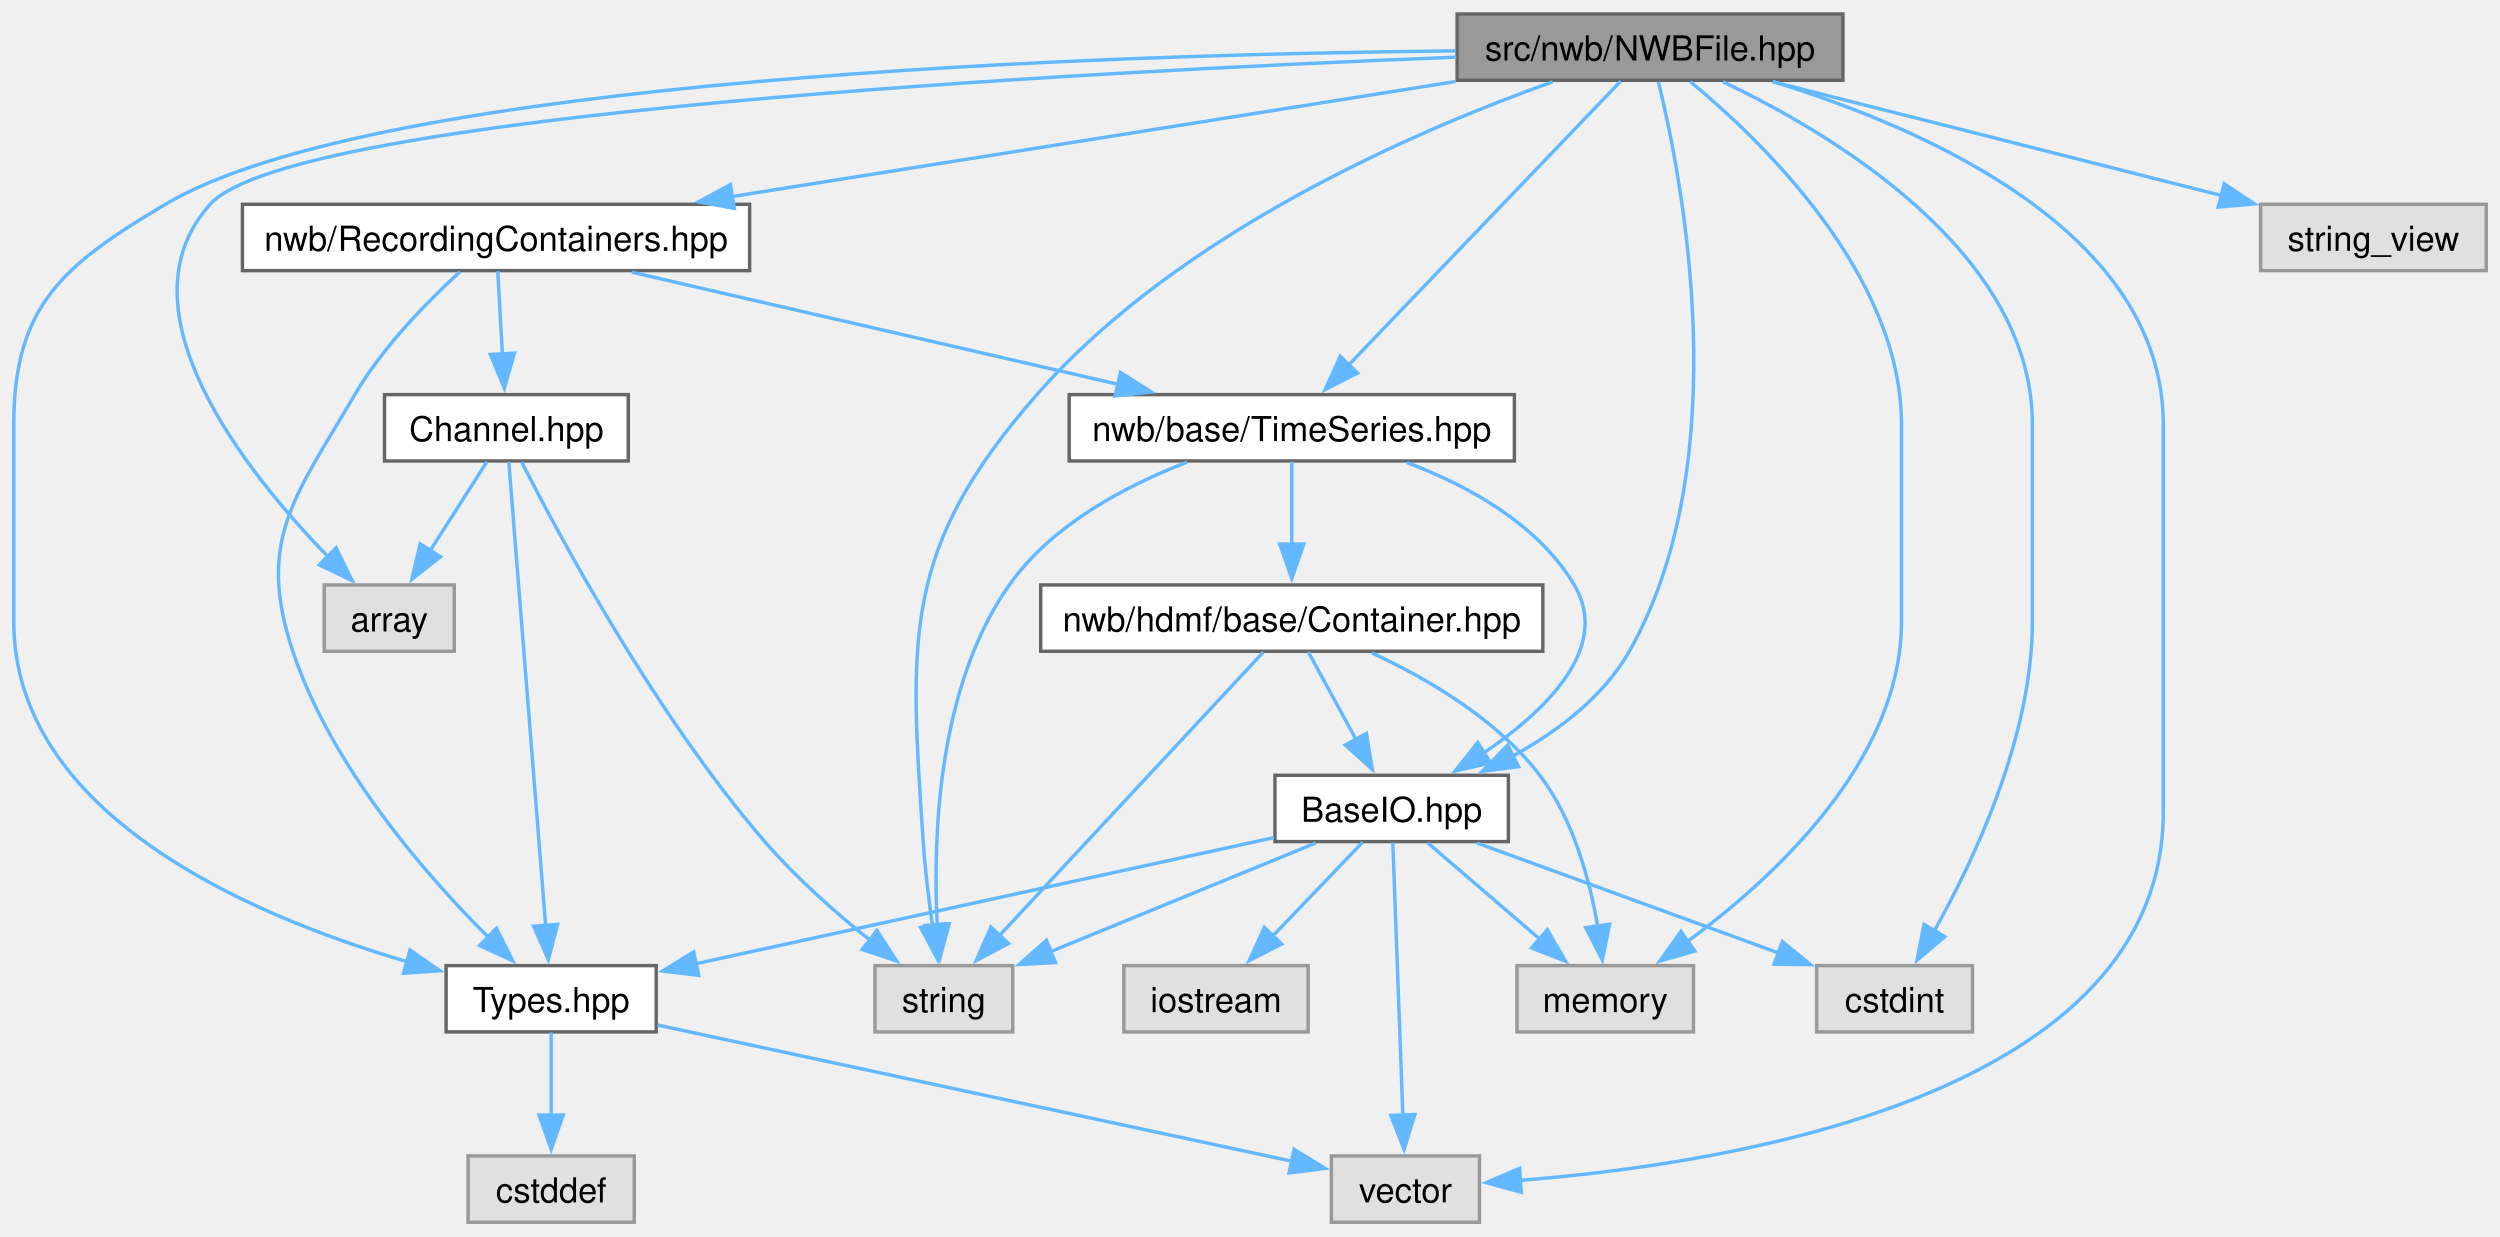
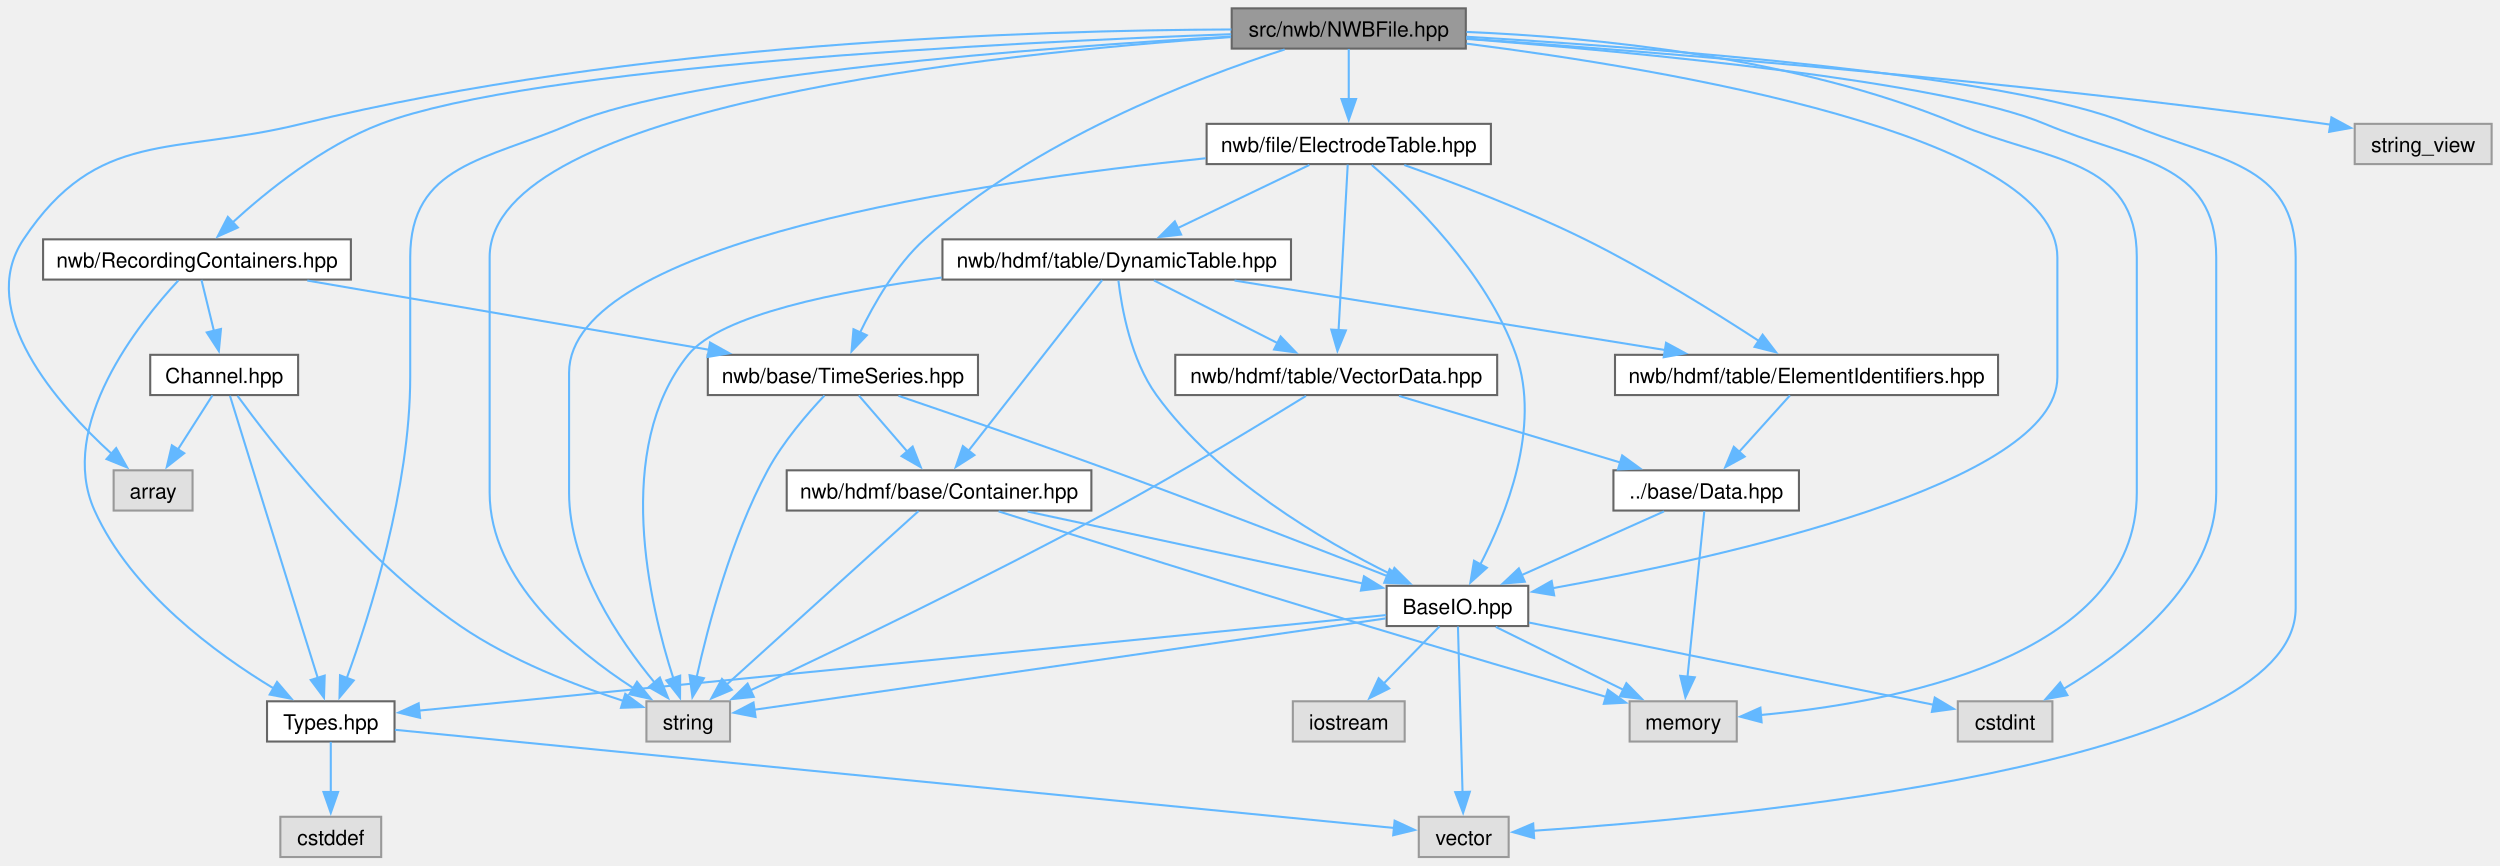
- <svg xmlns="http://www.w3.org/2000/svg" xmlns:xlink="http://www.w3.org/1999/xlink" width="726pt" height="359pt" viewBox="0.00 0.00 725.75 358.75">
-   <g id="graph0" class="graph" transform="scale(1 1) rotate(0) translate(4 354.75)">
+ <svg xmlns="http://www.w3.org/2000/svg" xmlns:xlink="http://www.w3.org/1999/xlink" width="1196pt" height="414pt" viewBox="0.00 0.00 1195.99 414.00">
+   <g id="graph0" class="graph" transform="scale(1 1) rotate(0) translate(4 410)">
    <g id="Node000001" class="node">
      <g id="a_Node000001">
        <a xlink:title=" ">
-           <polygon fill="#999999" stroke="#666666" points="531,-350.75 419,-350.75 419,-331.5 531,-331.5 531,-350.75" />
-           <text text-anchor="middle" x="475" y="-337.25" font-family="Helvetica,sans-Serif" font-size="10.00">src/nwb/NWBFile.hpp</text>
+           <polygon fill="#999999" stroke="#666666" points="697.24,-406 585.24,-406 585.24,-386.75 697.24,-386.75 697.24,-406" />
+           <text text-anchor="middle" x="641.24" y="-392.5" font-family="Helvetica,sans-Serif" font-size="10.00">src/nwb/NWBFile.hpp</text>
        </a>
      </g>
    </g>
    <g id="Node000002" class="node">
      <g id="a_Node000002">
        <a xlink:title=" ">
-           <polygon fill="#e0e0e0" stroke="#999999" points="127.88,-185 90.12,-185 90.12,-165.75 127.88,-165.75 127.88,-185" />
-           <text text-anchor="middle" x="109" y="-171.5" font-family="Helvetica,sans-Serif" font-size="10.00">array</text>
+           <polygon fill="#e0e0e0" stroke="#999999" points="88.11,-185 50.36,-185 50.36,-165.75 88.11,-165.75 88.11,-185" />
+           <text text-anchor="middle" x="69.24" y="-171.5" font-family="Helvetica,sans-Serif" font-size="10.00">array</text>
        </a>
      </g>
    </g>
    <g id="edge1_Node000001_Node000002" class="edge">
      <g id="a_edge1_Node000001_Node000002">
        <a xlink:title=" ">
-           <path fill="none" stroke="#63b8ff" d="M418.75,-338.22C310.28,-333.97 80.75,-321.93 57,-295.5 29.61,-265.03 67.24,-217.85 91.43,-192.99" />
-           <polygon fill="#63b8ff" stroke="#63b8ff" points="93.58,-195.79 98.22,-186.26 88.66,-190.82 93.58,-195.79" />
+           <path fill="none" stroke="#63b8ff" d="M585.1,-395.9C491.48,-395.55 298.17,-389.61 140.24,-350.75 78.08,-335.46 42.77,-348.74 7.24,-295.5 -15.92,-260.81 23.57,-216.42 49.46,-192.84" />
+           <polygon fill="#63b8ff" stroke="#63b8ff" points="51.57,-195.64 56.78,-186.41 46.96,-190.38 51.57,-195.64" />
        </a>
      </g>
    </g>
    <g id="Node000003" class="node">
      <g id="a_Node000003">
        <a xlink:title=" ">
-           <polygon fill="#e0e0e0" stroke="#999999" points="568.62,-74.5 523.38,-74.5 523.38,-55.25 568.62,-55.25 568.62,-74.5" />
-           <text text-anchor="middle" x="546" y="-61" font-family="Helvetica,sans-Serif" font-size="10.00">cstdint</text>
+           <polygon fill="#e0e0e0" stroke="#999999" points="977.86,-74.5 932.61,-74.5 932.61,-55.25 977.86,-55.25 977.86,-74.5" />
+           <text text-anchor="middle" x="955.24" y="-61" font-family="Helvetica,sans-Serif" font-size="10.00">cstdint</text>
        </a>
      </g>
    </g>
    <g id="edge2_Node000001_Node000003" class="edge">
      <g id="a_edge2_Node000001_Node000003">
        <a xlink:title=" ">
-           <path fill="none" stroke="#63b8ff" d="M496.14,-331.1C528.35,-315.75 586,-281.34 586,-231.62 586,-231.62 586,-231.62 586,-174.38 586,-141.19 569.32,-105.63 557.51,-84.59" />
-           <polygon fill="#63b8ff" stroke="#63b8ff" points="560.58,-82.91 552.5,-76.06 554.54,-86.45 560.58,-82.91" />
+           <path fill="none" stroke="#63b8ff" d="M697.7,-391.39C779.25,-385.03 925.57,-371.18 974.24,-350.75 1016.83,-332.87 1056.24,-333.07 1056.24,-286.88 1056.24,-286.88 1056.24,-286.88 1056.24,-174.38 1056.24,-131.33 1013.11,-98.21 983.22,-80.43" />
+           <polygon fill="#63b8ff" stroke="#63b8ff" points="985.03,-77.43 974.61,-75.53 981.58,-83.52 985.03,-77.43" />
        </a>
      </g>
    </g>
    <g id="Node000004" class="node">
      <g id="a_Node000004">
        <a xlink:title=" ">
-           <polygon fill="#e0e0e0" stroke="#999999" points="487.62,-74.5 436.38,-74.5 436.38,-55.25 487.62,-55.25 487.62,-74.5" />
-           <text text-anchor="middle" x="462" y="-61" font-family="Helvetica,sans-Serif" font-size="10.00">memory</text>
+           <polygon fill="#e0e0e0" stroke="#999999" points="826.86,-74.5 775.61,-74.5 775.61,-55.25 826.86,-55.25 826.86,-74.5" />
+           <text text-anchor="middle" x="801.24" y="-61" font-family="Helvetica,sans-Serif" font-size="10.00">memory</text>
        </a>
      </g>
    </g>
    <g id="edge3_Node000001_Node000004" class="edge">
      <g id="a_edge3_Node000001_Node000004">
        <a xlink:title=" ">
-           <path fill="none" stroke="#63b8ff" d="M486.73,-331.08C507.36,-314.04 548,-274.99 548,-231.62 548,-231.62 548,-231.62 548,-174.38 548,-134.09 511.14,-100.05 485.69,-81.35" />
-           <polygon fill="#63b8ff" stroke="#63b8ff" points="488.02,-78.71 477.83,-75.82 483.99,-84.43 488.02,-78.71" />
+           <path fill="none" stroke="#63b8ff" d="M697.55,-394.72C757.81,-392.22 855.12,-382.95 932.24,-350.75 976.17,-332.41 1018.24,-334.49 1018.24,-286.88 1018.24,-286.88 1018.24,-286.88 1018.24,-174.38 1018.24,-94.84 900.17,-73.6 838.22,-67.94" />
+           <polygon fill="#63b8ff" stroke="#63b8ff" points="838.74,-64.47 828.49,-67.15 838.17,-71.45 838.74,-64.47" />
        </a>
      </g>
    </g>
    <g id="Node000005" class="node">
      <g id="a_Node000005">
        <a xlink:title=" ">
-           <polygon fill="#e0e0e0" stroke="#999999" points="290,-74.5 250,-74.5 250,-55.25 290,-55.25 290,-74.5" />
-           <text text-anchor="middle" x="270" y="-61" font-family="Helvetica,sans-Serif" font-size="10.00">string</text>
+           <polygon fill="#e0e0e0" stroke="#999999" points="345.24,-74.5 305.24,-74.5 305.24,-55.25 345.24,-55.25 345.24,-74.5" />
+           <text text-anchor="middle" x="325.24" y="-61" font-family="Helvetica,sans-Serif" font-size="10.00">string</text>
        </a>
      </g>
    </g>
    <g id="edge4_Node000001_Node000005" class="edge">
      <g id="a_edge4_Node000001_Node000005">
        <a xlink:title=" ">
-           <path fill="none" stroke="#63b8ff" d="M446.74,-331.06C407.98,-317.28 338.44,-287.57 297,-240.25 257.8,-195.48 260.03,-169.87 264,-110.5 264.54,-102.41 265.63,-93.55 266.73,-85.87" />
-           <polygon fill="#63b8ff" stroke="#63b8ff" points="270.15,-86.64 268.22,-76.23 263.24,-85.57 270.15,-86.64" />
+           <path fill="none" stroke="#63b8ff" d="M584.95,-392.27C472.39,-384.51 230.24,-359.38 230.24,-286.88 230.24,-286.88 230.24,-286.88 230.24,-174.38 230.24,-132.45 270.88,-98.96 299,-80.79" />
+           <polygon fill="#63b8ff" stroke="#63b8ff" points="300.73,-83.84 307.4,-75.61 297.05,-77.88 300.73,-83.84" />
        </a>
      </g>
    </g>
    <g id="Node000006" class="node">
      <g id="a_Node000006">
        <a xlink:title=" ">
-           <polygon fill="#e0e0e0" stroke="#999999" points="717.75,-295.5 652.25,-295.5 652.25,-276.25 717.75,-276.25 717.75,-295.5" />
-           <text text-anchor="middle" x="685" y="-282" font-family="Helvetica,sans-Serif" font-size="10.00">string_view</text>
+           <polygon fill="#e0e0e0" stroke="#999999" points="1187.99,-350.75 1122.49,-350.75 1122.49,-331.5 1187.99,-331.5 1187.99,-350.75" />
+           <text text-anchor="middle" x="1155.24" y="-337.25" font-family="Helvetica,sans-Serif" font-size="10.00">string_view</text>
        </a>
      </g>
    </g>
    <g id="edge5_Node000001_Node000006" class="edge">
      <g id="a_edge5_Node000001_Node000006">
        <a xlink:title=" ">
-           <path fill="none" stroke="#63b8ff" d="M510.62,-331.09C546.62,-321.96 602.31,-307.84 641.04,-298.02" />
-           <polygon fill="#63b8ff" stroke="#63b8ff" points="641.67,-301.47 650.51,-295.62 639.95,-294.69 641.67,-301.47" />
+           <path fill="none" stroke="#63b8ff" d="M697.49,-391.57C785.41,-385.28 960.62,-371.31 1108.24,-350.75 1109.23,-350.61 1110.23,-350.47 1111.23,-350.32" />
+           <polygon fill="#63b8ff" stroke="#63b8ff" points="1111.36,-353.84 1120.68,-348.8 1110.25,-346.93 1111.36,-353.84" />
        </a>
      </g>
    </g>
    <g id="Node000007" class="node">
      <g id="a_Node000007">
        <a xlink:title=" ">
-           <polygon fill="#e0e0e0" stroke="#999999" points="425.5,-19.25 382.5,-19.25 382.5,0 425.5,0 425.5,-19.25" />
-           <text text-anchor="middle" x="404" y="-5.75" font-family="Helvetica,sans-Serif" font-size="10.00">vector</text>
+           <polygon fill="#e0e0e0" stroke="#999999" points="717.74,-19.25 674.74,-19.25 674.74,0 717.74,0 717.74,-19.25" />
+           <text text-anchor="middle" x="696.24" y="-5.75" font-family="Helvetica,sans-Serif" font-size="10.00">vector</text>
        </a>
      </g>
    </g>
    <g id="edge6_Node000001_Node000007" class="edge">
      <g id="a_edge6_Node000001_Node000007">
        <a xlink:title=" ">
-           <path fill="none" stroke="#63b8ff" d="M510.69,-331.11C554.77,-317.59 624,-287.46 624,-231.62 624,-231.62 624,-231.62 624,-119.12 624,-36.88 498.8,-16.98 437.29,-12.16" />
-           <polygon fill="#63b8ff" stroke="#63b8ff" points="437.62,-8.68 427.41,-11.49 437.15,-15.66 437.62,-8.68" />
+           <path fill="none" stroke="#63b8ff" d="M697.46,-392.42C787.2,-387.08 958.36,-374.14 1014.24,-350.75 1056.21,-333.18 1094.24,-332.37 1094.24,-286.88 1094.24,-286.88 1094.24,-286.88 1094.24,-119.12 1094.24,-43.75 825.15,-18.97 729.49,-12.55" />
+           <polygon fill="#63b8ff" stroke="#63b8ff" points="729.92,-9.07 719.71,-11.92 729.47,-16.05 729.92,-9.07" />
        </a>
      </g>
    </g>
    <g id="Node000008" class="node">
      <g id="a_Node000008">
        <a xlink:href="_base_i_o_8hpp.html" target="_top" xlink:title=" ">
-           <polygon fill="white" stroke="#666666" points="433.88,-129.75 366.12,-129.75 366.12,-110.5 433.88,-110.5 433.88,-129.75" />
-           <text text-anchor="middle" x="400" y="-116.25" font-family="Helvetica,sans-Serif" font-size="10.00">BaseIO.hpp</text>
+           <polygon fill="white" stroke="#666666" points="727.11,-129.75 659.36,-129.75 659.36,-110.5 727.11,-110.5 727.11,-129.75" />
+           <text text-anchor="middle" x="693.24" y="-116.25" font-family="Helvetica,sans-Serif" font-size="10.00">BaseIO.hpp</text>
        </a>
      </g>
    </g>
    <g id="edge7_Node000001_Node000008" class="edge">
      <g id="a_edge7_Node000001_Node000008">
        <a xlink:title=" ">
-           <path fill="none" stroke="#63b8ff" d="M477.43,-331.01C484.15,-303.76 500.51,-221.36 469,-165.75 461.45,-152.43 448.11,-142.44 435.15,-135.32" />
-           <polygon fill="#63b8ff" stroke="#63b8ff" points="436.83,-132.24 426.32,-130.9 433.69,-138.5 436.83,-132.24" />
+           <path fill="none" stroke="#63b8ff" d="M697.6,-389.12C793.99,-376.83 980.24,-345.5 980.24,-286.88 980.24,-286.88 980.24,-286.88 980.24,-229.62 980.24,-178.56 819.25,-143.12 738.42,-128.55" />
+           <polygon fill="#63b8ff" stroke="#63b8ff" points="739.52,-125.19 729.06,-126.9 738.3,-132.08 739.52,-125.19" />
        </a>
      </g>
    </g>
    <g id="Node000010" class="node">
      <g id="a_Node000010">
        <a xlink:href="_types_8hpp.html" target="_top" xlink:title=" ">
-           <polygon fill="white" stroke="#666666" points="186.5,-74.5 125.5,-74.5 125.5,-55.25 186.5,-55.25 186.5,-74.5" />
-           <text text-anchor="middle" x="156" y="-61" font-family="Helvetica,sans-Serif" font-size="10.00">Types.hpp</text>
+           <polygon fill="white" stroke="#666666" points="184.74,-74.5 123.74,-74.5 123.74,-55.25 184.74,-55.25 184.74,-74.5" />
+           <text text-anchor="middle" x="154.24" y="-61" font-family="Helvetica,sans-Serif" font-size="10.00">Types.hpp</text>
        </a>
      </g>
    </g>
    <g id="edge16_Node000001_Node000010" class="edge">
      <g id="a_edge16_Node000001_Node000010">
        <a xlink:title=" ">
-           <path fill="none" stroke="#63b8ff" d="M418.5,-340.05C316.39,-338.99 105.95,-332.25 44,-295.5 14.35,-277.91 0,-266.1 0,-231.62 0,-231.62 0,-231.62 0,-174.38 0,-118.6 68.03,-89.17 114.24,-75.62" />
-           <polygon fill="#63b8ff" stroke="#63b8ff" points="115.02,-79.04 123.72,-72.99 113.15,-72.29 115.02,-79.04" />
+           <path fill="none" stroke="#63b8ff" d="M584.75,-392.51C495.09,-387.3 324.66,-374.57 269.24,-350.75 228.39,-333.19 192.24,-331.34 192.24,-286.88 192.24,-286.88 192.24,-286.88 192.24,-229.62 192.24,-176.29 172.87,-115.66 161.79,-85.33" />
+           <polygon fill="#63b8ff" stroke="#63b8ff" points="165.21,-84.48 158.41,-76.35 158.66,-86.94 165.21,-84.48" />
        </a>
      </g>
    </g>
    <g id="Node000012" class="node">
      <g id="a_Node000012">
        <a xlink:href="_recording_containers_8hpp.html" target="_top" xlink:title=" ">
-           <polygon fill="white" stroke="#666666" points="213.62,-295.5 66.38,-295.5 66.38,-276.25 213.62,-276.25 213.62,-295.5" />
-           <text text-anchor="middle" x="140" y="-282" font-family="Helvetica,sans-Serif" font-size="10.00">nwb/RecordingContainers.hpp</text>
+           <polygon fill="white" stroke="#666666" points="163.86,-295.5 16.61,-295.5 16.61,-276.25 163.86,-276.25 163.86,-295.5" />
+           <text text-anchor="middle" x="90.24" y="-282" font-family="Helvetica,sans-Serif" font-size="10.00">nwb/RecordingContainers.hpp</text>
        </a>
      </g>
    </g>
    <g id="edge17_Node000001_Node000012" class="edge">
      <g id="a_edge17_Node000001_Node000012">
        <a xlink:title=" ">
-           <path fill="none" stroke="#63b8ff" d="M418.55,-331.15C360.62,-321.94 270.44,-307.61 208.47,-297.76" />
-           <polygon fill="#63b8ff" stroke="#63b8ff" points="209.16,-294.32 198.74,-296.21 208.06,-301.24 209.16,-294.32" />
+           <path fill="none" stroke="#63b8ff" d="M584.99,-393.64C478.44,-389.75 251.3,-378.42 178.24,-350.75 150.53,-340.26 123.72,-318.63 107.12,-303.45" />
+           <polygon fill="#63b8ff" stroke="#63b8ff" points="109.79,-301.16 100.11,-296.84 104.99,-306.25 109.79,-301.16" />
        </a>
      </g>
    </g>
    <g id="Node000014" class="node">
      <g id="a_Node000014">
        <a xlink:href="_time_series_8hpp.html" target="_top" xlink:title=" ">
-           <polygon fill="white" stroke="#666666" points="435.62,-240.25 306.38,-240.25 306.38,-221 435.62,-221 435.62,-240.25" />
-           <text text-anchor="middle" x="371" y="-226.75" font-family="Helvetica,sans-Serif" font-size="10.00">nwb/base/TimeSeries.hpp</text>
+           <polygon fill="white" stroke="#666666" points="463.86,-240.25 334.61,-240.25 334.61,-221 463.86,-221 463.86,-240.25" />
+           <text text-anchor="middle" x="399.24" y="-226.75" font-family="Helvetica,sans-Serif" font-size="10.00">nwb/base/TimeSeries.hpp</text>
        </a>
      </g>
    </g>
    <g id="edge30_Node000001_Node000014" class="edge">
      <g id="a_edge30_Node000001_Node000014">
        <a xlink:title=" ">
-           <path fill="none" stroke="#63b8ff" d="M466.49,-331.25C449.27,-313.28 410.05,-272.36 387.59,-248.94" />
-           <polygon fill="#63b8ff" stroke="#63b8ff" points="390.12,-246.52 380.68,-241.72 385.07,-251.36 390.12,-246.52" />
+           <path fill="none" stroke="#63b8ff" d="M610.57,-386.34C567.84,-372.51 489.87,-342.64 438.24,-295.5 424.59,-283.04 414.07,-264.72 407.42,-250.89" />
+           <polygon fill="#63b8ff" stroke="#63b8ff" points="410.68,-249.61 403.37,-241.93 404.3,-252.49 410.68,-249.61" />
+         </a>
+       </g>
+     </g>
+     <g id="Node000016" class="node">
+       <g id="a_Node000016">
+         <a xlink:href="_electrode_table_8hpp.html" target="_top" xlink:title=" ">
+           <polygon fill="white" stroke="#666666" points="709.24,-350.75 573.24,-350.75 573.24,-331.5 709.24,-331.5 709.24,-350.75" />
+           <text text-anchor="middle" x="641.24" y="-337.25" font-family="Helvetica,sans-Serif" font-size="10.00">nwb/file/ElectrodeTable.hpp</text>
+         </a>
+       </g>
+     </g>
+     <g id="edge31_Node000001_Node000016" class="edge">
+       <g id="a_edge31_Node000001_Node000016">
+         <a xlink:title=" ">
+           <path fill="none" stroke="#63b8ff" d="M641.24,-386.58C641.24,-380.07 641.24,-370.92 641.24,-362.62" />
+           <polygon fill="#63b8ff" stroke="#63b8ff" points="644.74,-362.62 641.24,-352.62 637.74,-362.62 644.74,-362.62" />
        </a>
      </g>
    </g>
    <g id="edge8_Node000008_Node000003" class="edge">
      <g id="a_edge8_Node000008_Node000003">
        <a xlink:title=" ">
-           <path fill="none" stroke="#63b8ff" d="M424.77,-110.09C448.83,-101.32 485.54,-87.93 512.27,-78.18" />
-           <polygon fill="#63b8ff" stroke="#63b8ff" points="513.42,-81.48 521.62,-74.77 511.02,-74.91 513.42,-81.48" />
+           <path fill="none" stroke="#63b8ff" d="M727.49,-112.16C777.7,-101.96 870.75,-83.05 920.97,-72.84" />
+           <polygon fill="#63b8ff" stroke="#63b8ff" points="921.59,-76.29 930.69,-70.86 920.2,-69.43 921.59,-76.29" />
        </a>
      </g>
    </g>
    <g id="edge10_Node000008_Node000004" class="edge">
      <g id="a_edge10_Node000008_Node000004">
        <a xlink:title=" ">
-           <path fill="none" stroke="#63b8ff" d="M410.52,-110.09C419.39,-102.47 432.31,-91.37 442.99,-82.2" />
-           <polygon fill="#63b8ff" stroke="#63b8ff" points="445.18,-84.93 450.49,-75.76 440.62,-79.62 445.18,-84.93" />
+           <path fill="none" stroke="#63b8ff" d="M711.56,-110.09C728.32,-101.83 753.37,-89.48 772.74,-79.93" />
+           <polygon fill="#63b8ff" stroke="#63b8ff" points="774.05,-83.18 781.47,-75.62 770.95,-76.9 774.05,-83.18" />
        </a>
      </g>
    </g>
    <g id="edge11_Node000008_Node000005" class="edge">
      <g id="a_edge11_Node000008_Node000005">
        <a xlink:title=" ">
-           <path fill="none" stroke="#63b8ff" d="M377.95,-110.09C356.81,-101.43 324.71,-88.28 301,-78.57" />
-           <polygon fill="#63b8ff" stroke="#63b8ff" points="302.43,-75.37 291.84,-74.82 299.77,-81.85 302.43,-75.37" />
+           <path fill="none" stroke="#63b8ff" d="M658.95,-114.16C587.91,-103.88 425.6,-80.4 356.89,-70.46" />
+           <polygon fill="#63b8ff" stroke="#63b8ff" points="357.46,-67 347.06,-69.03 356.46,-73.93 357.46,-67" />
        </a>
      </g>
    </g>
    <g id="edge12_Node000008_Node000007" class="edge">
      <g id="a_edge12_Node000008_Node000007">
        <a xlink:title=" ">
-           <path fill="none" stroke="#63b8ff" d="M400.33,-110.25C400.96,-93 402.38,-54.58 403.26,-30.81" />
-           <polygon fill="#63b8ff" stroke="#63b8ff" points="406.74,-31.26 403.61,-21.14 399.75,-31 406.74,-31.26" />
+           <path fill="none" stroke="#63b8ff" d="M693.48,-110.25C693.96,-93 695.02,-54.58 695.68,-30.81" />
+           <polygon fill="#63b8ff" stroke="#63b8ff" points="699.17,-31.23 695.95,-21.14 692.17,-31.04 699.17,-31.23" />
        </a>
      </g>
    </g>
    <g id="Node000009" class="node">
      <g id="a_Node000009">
        <a xlink:title=" ">
-           <polygon fill="#e0e0e0" stroke="#999999" points="375.75,-74.5 322.25,-74.5 322.25,-55.25 375.75,-55.25 375.75,-74.5" />
-           <text text-anchor="middle" x="349" y="-61" font-family="Helvetica,sans-Serif" font-size="10.00">iostream</text>
+           <polygon fill="#e0e0e0" stroke="#999999" points="667.99,-74.5 614.49,-74.5 614.49,-55.25 667.99,-55.25 667.99,-74.5" />
+           <text text-anchor="middle" x="641.24" y="-61" font-family="Helvetica,sans-Serif" font-size="10.00">iostream</text>
        </a>
      </g>
    </g>
    <g id="edge9_Node000008_Node000009" class="edge">
      <g id="a_edge9_Node000008_Node000009">
        <a xlink:title=" ">
-           <path fill="none" stroke="#63b8ff" d="M391.58,-110.33C384.46,-102.9 374.06,-92.04 365.31,-82.91" />
-           <polygon fill="#63b8ff" stroke="#63b8ff" points="368.1,-80.75 358.65,-75.95 363.04,-85.6 368.1,-80.75" />
+           <path fill="none" stroke="#63b8ff" d="M684.65,-110.33C677.39,-102.9 666.79,-92.04 657.87,-82.91" />
+           <polygon fill="#63b8ff" stroke="#63b8ff" points="660.56,-80.65 651.07,-75.94 655.55,-85.54 660.56,-80.65" />
        </a>
      </g>
    </g>
    <g id="edge13_Node000008_Node000010" class="edge">
      <g id="a_edge13_Node000008_Node000010">
        <a xlink:title=" ">
-           <path fill="none" stroke="#63b8ff" d="M365.82,-111.66C321.83,-102.07 245.45,-85.4 197.99,-75.04" />
-           <polygon fill="#63b8ff" stroke="#63b8ff" points="198.86,-71.65 188.35,-72.93 197.37,-78.49 198.86,-71.65" />
+           <path fill="none" stroke="#63b8ff" d="M659.11,-115.75C564.63,-106.42 299.81,-80.26 196.38,-70.04" />
+           <polygon fill="#63b8ff" stroke="#63b8ff" points="196.96,-66.58 186.66,-69.08 196.27,-73.54 196.96,-66.58" />
        </a>
      </g>
    </g>
    <g id="edge15_Node000010_Node000007" class="edge">
      <g id="a_edge15_Node000010_Node000007">
        <a xlink:title=" ">
-           <path fill="none" stroke="#63b8ff" d="M186.91,-57.24C233.93,-47.14 323.04,-28.01 371.18,-17.67" />
-           <polygon fill="#63b8ff" stroke="#63b8ff" points="371.68,-21.14 380.72,-15.62 370.21,-14.3 371.68,-21.14" />
+           <path fill="none" stroke="#63b8ff" d="M184.93,-60.86C279.41,-51.58 565.37,-23.48 663.09,-13.88" />
+           <polygon fill="#63b8ff" stroke="#63b8ff" points="663.19,-17.39 672.8,-12.93 662.5,-10.42 663.19,-17.39" />
        </a>
      </g>
    </g>
    <g id="Node000011" class="node">
      <g id="a_Node000011">
        <a xlink:title=" ">
-           <polygon fill="#e0e0e0" stroke="#999999" points="180.12,-19.25 131.88,-19.25 131.88,0 180.12,0 180.12,-19.25" />
-           <text text-anchor="middle" x="156" y="-5.75" font-family="Helvetica,sans-Serif" font-size="10.00">cstddef</text>
+           <polygon fill="#e0e0e0" stroke="#999999" points="178.36,-19.25 130.11,-19.25 130.11,0 178.36,0 178.36,-19.25" />
+           <text text-anchor="middle" x="154.24" y="-5.75" font-family="Helvetica,sans-Serif" font-size="10.00">cstddef</text>
        </a>
      </g>
    </g>
    <g id="edge14_Node000010_Node000011" class="edge">
      <g id="a_edge14_Node000010_Node000011">
        <a xlink:title=" ">
-           <path fill="none" stroke="#63b8ff" d="M156,-55.08C156,-48.57 156,-39.42 156,-31.12" />
-           <polygon fill="#63b8ff" stroke="#63b8ff" points="159.5,-31.12 156,-21.12 152.5,-31.12 159.5,-31.12" />
+           <path fill="none" stroke="#63b8ff" d="M154.24,-55.08C154.24,-48.57 154.24,-39.42 154.24,-31.12" />
+           <polygon fill="#63b8ff" stroke="#63b8ff" points="157.74,-31.12 154.24,-21.12 150.74,-31.12 157.74,-31.12" />
        </a>
      </g>
    </g>
    <g id="edge22_Node000012_Node000010" class="edge">
      <g id="a_edge22_Node000012_Node000010">
        <a xlink:title=" ">
-           <path fill="none" stroke="#63b8ff" d="M129.55,-275.93C120.35,-267.54 107.18,-254.24 99,-240.25 81.81,-210.84 70.22,-198.06 81,-165.75 92.15,-132.34 119.34,-101.12 137.73,-82.76" />
-           <polygon fill="#63b8ff" stroke="#63b8ff" points="140.09,-85.35 144.85,-75.88 135.23,-80.31 140.09,-85.35" />
+           <path fill="none" stroke="#63b8ff" d="M81.31,-275.82C62.7,-255.8 22.95,-206.32 41.24,-165.75 58.7,-127.02 99.42,-97.26 126.91,-80.66" />
+           <polygon fill="#63b8ff" stroke="#63b8ff" points="128.53,-83.77 135.41,-75.71 125,-77.72 128.53,-83.77" />
        </a>
      </g>
    </g>
    <g id="Node000013" class="node">
      <g id="a_Node000013">
        <a xlink:href="_channel_8hpp.html" target="_top" xlink:title=" ">
-           <polygon fill="white" stroke="#666666" points="178.38,-240.25 107.62,-240.25 107.62,-221 178.38,-221 178.38,-240.25" />
-           <text text-anchor="middle" x="143" y="-226.75" font-family="Helvetica,sans-Serif" font-size="10.00">Channel.hpp</text>
+           <polygon fill="white" stroke="#666666" points="138.61,-240.25 67.86,-240.25 67.86,-221 138.61,-221 138.61,-240.25" />
+           <text text-anchor="middle" x="103.24" y="-226.75" font-family="Helvetica,sans-Serif" font-size="10.00">Channel.hpp</text>
        </a>
      </g>
    </g>
    <g id="edge18_Node000012_Node000013" class="edge">
      <g id="a_edge18_Node000012_Node000013">
        <a xlink:title=" ">
-           <path fill="none" stroke="#63b8ff" d="M140.5,-276.08C140.87,-269.49 141.39,-260.21 141.86,-251.82" />
-           <polygon fill="#63b8ff" stroke="#63b8ff" points="145.34,-252.3 142.41,-242.12 138.35,-251.91 145.34,-252.3" />
+           <path fill="none" stroke="#63b8ff" d="M92.38,-276.08C94.01,-269.42 96.31,-259.99 98.38,-251.53" />
+           <polygon fill="#63b8ff" stroke="#63b8ff" points="101.71,-252.62 100.69,-242.08 94.91,-250.96 101.71,-252.62" />
        </a>
      </g>
    </g>
    <g id="edge23_Node000012_Node000014" class="edge">
      <g id="a_edge23_Node000012_Node000014">
        <a xlink:title=" ">
-           <path fill="none" stroke="#63b8ff" d="M179.45,-275.78C218.4,-266.8 278.13,-253.03 320.52,-243.26" />
-           <polygon fill="#63b8ff" stroke="#63b8ff" points="321.28,-246.68 330.24,-241.02 319.71,-239.86 321.28,-246.68" />
+           <path fill="none" stroke="#63b8ff" d="M143.01,-275.78C196.25,-266.61 278.52,-252.43 335.41,-242.63" />
+           <polygon fill="#63b8ff" stroke="#63b8ff" points="335.68,-246.13 344.94,-240.98 334.49,-239.23 335.68,-246.13" />
        </a>
      </g>
    </g>
    <g id="edge19_Node000013_Node000002" class="edge">
      <g id="a_edge19_Node000013_Node000002">
        <a xlink:title=" ">
-           <path fill="none" stroke="#63b8ff" d="M137.39,-220.83C132.88,-213.78 126.41,-203.65 120.79,-194.83" />
-           <polygon fill="#63b8ff" stroke="#63b8ff" points="123.88,-193.18 115.55,-186.63 117.98,-196.95 123.88,-193.18" />
+           <path fill="none" stroke="#63b8ff" d="M97.62,-220.83C93.12,-213.78 86.65,-203.65 81.02,-194.83" />
+           <polygon fill="#63b8ff" stroke="#63b8ff" points="84.12,-193.18 75.79,-186.63 78.22,-196.95 84.12,-193.18" />
        </a>
      </g>
    </g>
    <g id="edge20_Node000013_Node000005" class="edge">
      <g id="a_edge20_Node000013_Node000005">
        <a xlink:title=" ">
-           <path fill="none" stroke="#63b8ff" d="M147.46,-220.64C157.98,-199.92 185.92,-147.7 218,-110.5 227.07,-99.99 238.67,-89.79 248.62,-81.8" />
-           <polygon fill="#63b8ff" stroke="#63b8ff" points="250.58,-84.71 256.32,-75.81 246.28,-79.19 250.58,-84.71" />
+           <path fill="none" stroke="#63b8ff" d="M109.62,-220.62C125.41,-198.94 168.48,-143.18 216.24,-110.5 240.34,-94 271.49,-82.02 294.31,-74.65" />
+           <polygon fill="#63b8ff" stroke="#63b8ff" points="295.13,-78.06 303.65,-71.76 293.06,-71.38 295.13,-78.06" />
        </a>
      </g>
    </g>
    <g id="edge21_Node000013_Node000010" class="edge">
      <g id="a_edge21_Node000013_Node000010">
        <a xlink:title=" ">
-           <path fill="none" stroke="#63b8ff" d="M143.7,-220.82C145.71,-195.5 151.54,-122 154.4,-86.09" />
-           <polygon fill="#63b8ff" stroke="#63b8ff" points="157.88,-86.48 155.18,-76.23 150.9,-85.92 157.88,-86.48" />
+           <path fill="none" stroke="#63b8ff" d="M106.01,-220.66C112.16,-200.8 127.4,-151.64 140.24,-110.5 142.78,-102.36 145.59,-93.39 148.02,-85.64" />
+           <polygon fill="#63b8ff" stroke="#63b8ff" points="151.33,-86.8 150.99,-76.21 144.65,-84.7 151.33,-86.8" />
        </a>
      </g>
    </g>
    <g id="edge24_Node000014_Node000005" class="edge">
      <g id="a_edge24_Node000014_Node000005">
        <a xlink:title=" ">
-           <path fill="none" stroke="#63b8ff" d="M340.61,-220.65C322.76,-213.79 301.35,-202.47 289,-185 268.11,-155.45 266.77,-111.51 268.1,-86.08" />
-           <polygon fill="#63b8ff" stroke="#63b8ff" points="271.56,-86.67 268.81,-76.44 264.58,-86.15 271.56,-86.67" />
+           <path fill="none" stroke="#63b8ff" d="M390.42,-220.78C382.36,-212.25 370.6,-198.67 363.24,-185 345.71,-152.45 334.69,-110.48 329.27,-86.04" />
+           <polygon fill="#63b8ff" stroke="#63b8ff" points="332.74,-85.54 327.25,-76.48 325.89,-86.98 332.74,-85.54" />
        </a>
      </g>
    </g>
    <g id="edge25_Node000014_Node000008" class="edge">
      <g id="a_edge25_Node000014_Node000008">
        <a xlink:title=" ">
-           <path fill="none" stroke="#63b8ff" d="M404.47,-220.53C422.22,-213.82 442.48,-202.69 453,-185 463.8,-166.83 444.83,-148.52 426.66,-136.19" />
-           <polygon fill="#63b8ff" stroke="#63b8ff" points="428.72,-133.35 418.4,-130.97 424.98,-139.27 428.72,-133.35" />
+           <path fill="none" stroke="#63b8ff" d="M425.8,-220.64C451.75,-211.8 492.33,-197.8 527.24,-185 573.34,-168.1 626.22,-147.55 659.67,-134.4" />
+           <polygon fill="#63b8ff" stroke="#63b8ff" points="660.8,-137.72 668.82,-130.8 658.23,-131.21 660.8,-137.72" />
        </a>
      </g>
    </g>
    <g id="Node000015" class="node">
      <g id="a_Node000015">
        <a xlink:href="_container_8hpp.html" target="_top" xlink:title=" ">
-           <polygon fill="white" stroke="#666666" points="443.88,-185 298.12,-185 298.12,-165.75 443.88,-165.75 443.88,-185" />
-           <text text-anchor="middle" x="371" y="-171.5" font-family="Helvetica,sans-Serif" font-size="10.00">nwb/hdmf/base/Container.hpp</text>
+           <polygon fill="white" stroke="#666666" points="518.11,-185 372.36,-185 372.36,-165.75 518.11,-165.75 518.11,-185" />
+           <text text-anchor="middle" x="445.24" y="-171.5" font-family="Helvetica,sans-Serif" font-size="10.00">nwb/hdmf/base/Container.hpp</text>
        </a>
      </g>
    </g>
    <g id="edge26_Node000014_Node000015" class="edge">
      <g id="a_edge26_Node000014_Node000015">
        <a xlink:title=" ">
-           <path fill="none" stroke="#63b8ff" d="M371,-220.83C371,-214.32 371,-205.17 371,-196.87" />
-           <polygon fill="#63b8ff" stroke="#63b8ff" points="374.5,-196.87 371,-186.87 367.5,-196.87 374.5,-196.87" />
+           <path fill="none" stroke="#63b8ff" d="M406.83,-220.83C413.12,-213.55 422.25,-202.98 430.03,-193.98" />
+           <polygon fill="#63b8ff" stroke="#63b8ff" points="432.6,-196.36 436.49,-186.5 427.3,-191.78 432.6,-196.36" />
        </a>
      </g>
    </g>
    <g id="edge27_Node000015_Node000004" class="edge">
      <g id="a_edge27_Node000015_Node000004">
        <a xlink:title=" ">
-           <path fill="none" stroke="#63b8ff" d="M394.25,-165.27C410.14,-157.92 430.5,-146.11 443,-129.75 452.79,-116.94 457.55,-99.15 459.86,-85.6" />
-           <polygon fill="#63b8ff" stroke="#63b8ff" points="463.27,-86.49 461.16,-76.11 456.33,-85.54 463.27,-86.49" />
+           <path fill="none" stroke="#63b8ff" d="M473.72,-165.36C513.27,-152.86 587.1,-129.66 650.24,-110.5 689.09,-98.71 733.69,-85.58 764.28,-76.63" />
+           <polygon fill="#63b8ff" stroke="#63b8ff" points="765.21,-80.01 773.83,-73.84 763.25,-73.29 765.21,-80.01" />
        </a>
      </g>
    </g>
    <g id="edge28_Node000015_Node000005" class="edge">
      <g id="a_edge28_Node000015_Node000005">
        <a xlink:title=" ">
-           <path fill="none" stroke="#63b8ff" d="M362.73,-165.5C346.01,-147.53 307.92,-106.61 286.11,-83.19" />
-           <polygon fill="#63b8ff" stroke="#63b8ff" points="288.79,-80.92 279.41,-75.98 283.66,-85.69 288.79,-80.92" />
+           <path fill="none" stroke="#63b8ff" d="M435.42,-165.5C415.38,-147.38 369.49,-105.88 343.7,-82.57" />
+           <polygon fill="#63b8ff" stroke="#63b8ff" points="346.08,-80 336.32,-75.89 341.39,-85.19 346.08,-80" />
        </a>
      </g>
    </g>
    <g id="edge29_Node000015_Node000008" class="edge">
      <g id="a_edge29_Node000015_Node000008">
        <a xlink:title=" ">
-           <path fill="none" stroke="#63b8ff" d="M375.79,-165.58C379.54,-158.69 384.91,-148.84 389.63,-140.16" />
-           <polygon fill="#63b8ff" stroke="#63b8ff" points="392.67,-141.89 394.38,-131.44 386.53,-138.55 392.67,-141.89" />
+           <path fill="none" stroke="#63b8ff" d="M487.59,-165.28C532.23,-155.7 602.27,-140.66 647.98,-130.84" />
+           <polygon fill="#63b8ff" stroke="#63b8ff" points="648.52,-134.31 657.56,-128.78 647.05,-127.46 648.52,-134.31" />
+         </a>
+       </g>
+     </g>
+     <g id="edge32_Node000016_Node000005" class="edge">
+       <g id="a_edge32_Node000016_Node000005">
+         <a xlink:title=" ">
+           <path fill="none" stroke="#63b8ff" d="M572.82,-334.29C465.14,-323.2 268.24,-294.35 268.24,-231.62 268.24,-231.62 268.24,-231.62 268.24,-174.38 268.24,-138.92 292.38,-103.66 309.24,-83.35" />
+           <polygon fill="#63b8ff" stroke="#63b8ff" points="311.68,-85.88 315.59,-76.04 306.39,-81.3 311.68,-85.88" />
+         </a>
+       </g>
+     </g>
+     <g id="edge33_Node000016_Node000008" class="edge">
+       <g id="a_edge33_Node000016_Node000008">
+         <a xlink:title=" ">
+           <path fill="none" stroke="#63b8ff" d="M652.24,-331.07C670.74,-315.05 707.4,-279.66 721.24,-240.25 733.39,-205.64 716.41,-163.53 704.07,-139.78" />
+           <polygon fill="#63b8ff" stroke="#63b8ff" points="707.3,-138.38 699.42,-131.3 701.16,-141.75 707.3,-138.38" />
+         </a>
+       </g>
+     </g>
+     <g id="Node000017" class="node">
+       <g id="a_Node000017">
+         <a xlink:href="_dynamic_table_8hpp.html" target="_top" xlink:title=" ">
+           <polygon fill="white" stroke="#666666" points="613.61,-295.5 446.86,-295.5 446.86,-276.25 613.61,-276.25 613.61,-295.5" />
+           <text text-anchor="middle" x="530.24" y="-282" font-family="Helvetica,sans-Serif" font-size="10.00">nwb/hdmf/table/DynamicTable.hpp</text>
+         </a>
+       </g>
+     </g>
+     <g id="edge34_Node000016_Node000017" class="edge">
+       <g id="a_edge34_Node000016_Node000017">
+         <a xlink:title=" ">
+           <path fill="none" stroke="#63b8ff" d="M622.41,-331.09C605.19,-322.83 579.44,-310.48 559.53,-300.93" />
+           <polygon fill="#63b8ff" stroke="#63b8ff" points="561.05,-297.78 550.52,-296.61 558.03,-304.09 561.05,-297.78" />
+         </a>
+       </g>
+     </g>
+     <g id="Node000018" class="node">
+       <g id="a_Node000018">
+         <a xlink:href="_element_identifiers_8hpp.html" target="_top" xlink:title=" ">
+           <polygon fill="white" stroke="#666666" points="951.86,-240.25 768.61,-240.25 768.61,-221 951.86,-221 951.86,-240.25" />
+           <text text-anchor="middle" x="860.24" y="-226.75" font-family="Helvetica,sans-Serif" font-size="10.00">nwb/hdmf/table/ElementIdentifiers.hpp</text>
+         </a>
+       </g>
+     </g>
+     <g id="edge45_Node000016_Node000018" class="edge">
+       <g id="a_edge45_Node000016_Node000018">
+         <a xlink:title=" ">
+           <path fill="none" stroke="#63b8ff" d="M667.8,-331.05C691.05,-322.78 725.5,-309.71 754.24,-295.5 784.03,-280.77 816.52,-260.52 837.57,-246.8" />
+           <polygon fill="#63b8ff" stroke="#63b8ff" points="839.23,-249.89 845.66,-241.47 835.38,-244.05 839.23,-249.89" />
+         </a>
+       </g>
+     </g>
+     <g id="Node000020" class="node">
+       <g id="a_Node000020">
+         <a xlink:href="_vector_data_8hpp.html" target="_top" xlink:title=" ">
+           <polygon fill="white" stroke="#666666" points="712.24,-240.25 558.24,-240.25 558.24,-221 712.24,-221 712.24,-240.25" />
+           <text text-anchor="middle" x="635.24" y="-226.75" font-family="Helvetica,sans-Serif" font-size="10.00">nwb/hdmf/table/VectorData.hpp</text>
+         </a>
+       </g>
+     </g>
+     <g id="edge46_Node000016_Node000020" class="edge">
+       <g id="a_edge46_Node000016_Node000020">
+         <a xlink:title=" ">
+           <path fill="none" stroke="#63b8ff" d="M640.75,-331.25C639.79,-314 637.67,-275.58 636.35,-251.81" />
+           <polygon fill="#63b8ff" stroke="#63b8ff" points="639.87,-251.93 635.82,-242.14 632.88,-252.32 639.87,-251.93" />
+         </a>
+       </g>
+     </g>
+     <g id="edge35_Node000017_Node000005" class="edge">
+       <g id="a_edge35_Node000017_Node000005">
+         <a xlink:title=" ">
+           <path fill="none" stroke="#63b8ff" d="M446.48,-277.22C396.83,-270.76 340.66,-259.39 325.24,-240.25 289.05,-195.33 306.73,-120.68 318.14,-85.44" />
+           <polygon fill="#63b8ff" stroke="#63b8ff" points="321.39,-86.76 321.32,-76.16 314.77,-84.49 321.39,-86.76" />
+         </a>
+       </g>
+     </g>
+     <g id="edge36_Node000017_Node000008" class="edge">
+       <g id="a_edge36_Node000017_Node000008">
+         <a xlink:title=" ">
+           <path fill="none" stroke="#63b8ff" d="M531.04,-275.79C532.59,-262.59 537.02,-237.87 549.24,-221 578.34,-180.82 628.79,-151.3 661.59,-135.17" />
+           <polygon fill="#63b8ff" stroke="#63b8ff" points="663.09,-138.33 670.61,-130.87 660.08,-132.01 663.09,-138.33" />
+         </a>
+       </g>
+     </g>
+     <g id="edge37_Node000017_Node000015" class="edge">
+       <g id="a_edge37_Node000017_Node000015">
+         <a xlink:title=" ">
+           <path fill="none" stroke="#63b8ff" d="M523.28,-276C509.33,-258.19 477.72,-217.83 459.29,-194.31" />
+           <polygon fill="#63b8ff" stroke="#63b8ff" points="462.15,-192.28 453.22,-186.57 456.63,-196.6 462.15,-192.28" />
+         </a>
+       </g>
+     </g>
+     <g id="edge38_Node000017_Node000018" class="edge">
+       <g id="a_edge38_Node000017_Node000018">
+         <a xlink:title=" ">
+           <path fill="none" stroke="#63b8ff" d="M586.59,-275.78C643.69,-266.57 732.05,-252.31 792.83,-242.5" />
+           <polygon fill="#63b8ff" stroke="#63b8ff" points="793.03,-246.02 802.35,-240.97 791.92,-239.1 793.03,-246.02" />
+         </a>
+       </g>
+     </g>
+     <g id="edge42_Node000017_Node000020" class="edge">
+       <g id="a_edge42_Node000017_Node000020">
+         <a xlink:title=" ">
+           <path fill="none" stroke="#63b8ff" d="M548.05,-275.84C564.27,-267.62 588.47,-255.34 607.27,-245.81" />
+           <polygon fill="#63b8ff" stroke="#63b8ff" points="608.65,-249.03 615.99,-241.39 605.49,-242.79 608.65,-249.03" />
+         </a>
+       </g>
+     </g>
+     <g id="Node000019" class="node">
+       <g id="a_Node000019">
+         <a xlink:href="_data_8hpp.html" target="_top" xlink:title=" ">
+           <polygon fill="white" stroke="#666666" points="856.61,-185 767.86,-185 767.86,-165.75 856.61,-165.75 856.61,-185" />
+           <text text-anchor="middle" x="812.24" y="-171.5" font-family="Helvetica,sans-Serif" font-size="10.00">../base/Data.hpp</text>
+         </a>
+       </g>
+     </g>
+     <g id="edge39_Node000018_Node000019" class="edge">
+       <g id="a_edge39_Node000018_Node000019">
+         <a xlink:title=" ">
+           <path fill="none" stroke="#63b8ff" d="M852.31,-220.83C845.68,-213.48 836.02,-202.76 827.85,-193.69" />
+           <polygon fill="#63b8ff" stroke="#63b8ff" points="830.64,-191.57 821.35,-186.48 825.45,-196.25 830.64,-191.57" />
+         </a>
+       </g>
+     </g>
+     <g id="edge40_Node000019_Node000004" class="edge">
+       <g id="a_edge40_Node000019_Node000004">
+         <a xlink:title=" ">
+           <path fill="none" stroke="#63b8ff" d="M811.34,-165.5C809.59,-148.25 805.69,-109.83 803.28,-86.06" />
+           <polygon fill="#63b8ff" stroke="#63b8ff" points="806.79,-85.98 802.3,-76.38 799.83,-86.68 806.79,-85.98" />
+         </a>
+       </g>
+     </g>
+     <g id="edge41_Node000019_Node000008" class="edge">
+       <g id="a_edge41_Node000019_Node000008">
+         <a xlink:title=" ">
+           <path fill="none" stroke="#63b8ff" d="M792.05,-165.34C773.33,-156.97 745.21,-144.38 723.75,-134.78" />
+           <polygon fill="#63b8ff" stroke="#63b8ff" points="725.46,-131.71 714.9,-130.82 722.6,-138.1 725.46,-131.71" />
+         </a>
+       </g>
+     </g>
+     <g id="edge43_Node000020_Node000005" class="edge">
+       <g id="a_edge43_Node000020_Node000005">
+         <a xlink:title=" ">
+           <path fill="none" stroke="#63b8ff" d="M620.76,-220.59C600.23,-207.89 561.33,-184.23 527.24,-165.75 467.03,-133.12 394.72,-98.42 355,-79.73" />
+           <polygon fill="#63b8ff" stroke="#63b8ff" points="356.61,-76.62 346.07,-75.55 353.64,-82.96 356.61,-76.62" />
+         </a>
+       </g>
+     </g>
+     <g id="edge44_Node000020_Node000019" class="edge">
+       <g id="a_edge44_Node000020_Node000019">
+         <a xlink:title=" ">
+           <path fill="none" stroke="#63b8ff" d="M665.26,-220.59C694.38,-211.83 738.78,-198.48 771.16,-188.73" />
+           <polygon fill="#63b8ff" stroke="#63b8ff" points="772.05,-192.12 780.62,-185.89 770.03,-185.42 772.05,-192.12" />
        </a>
      </g>
    </g>
  </g>
</svg>
